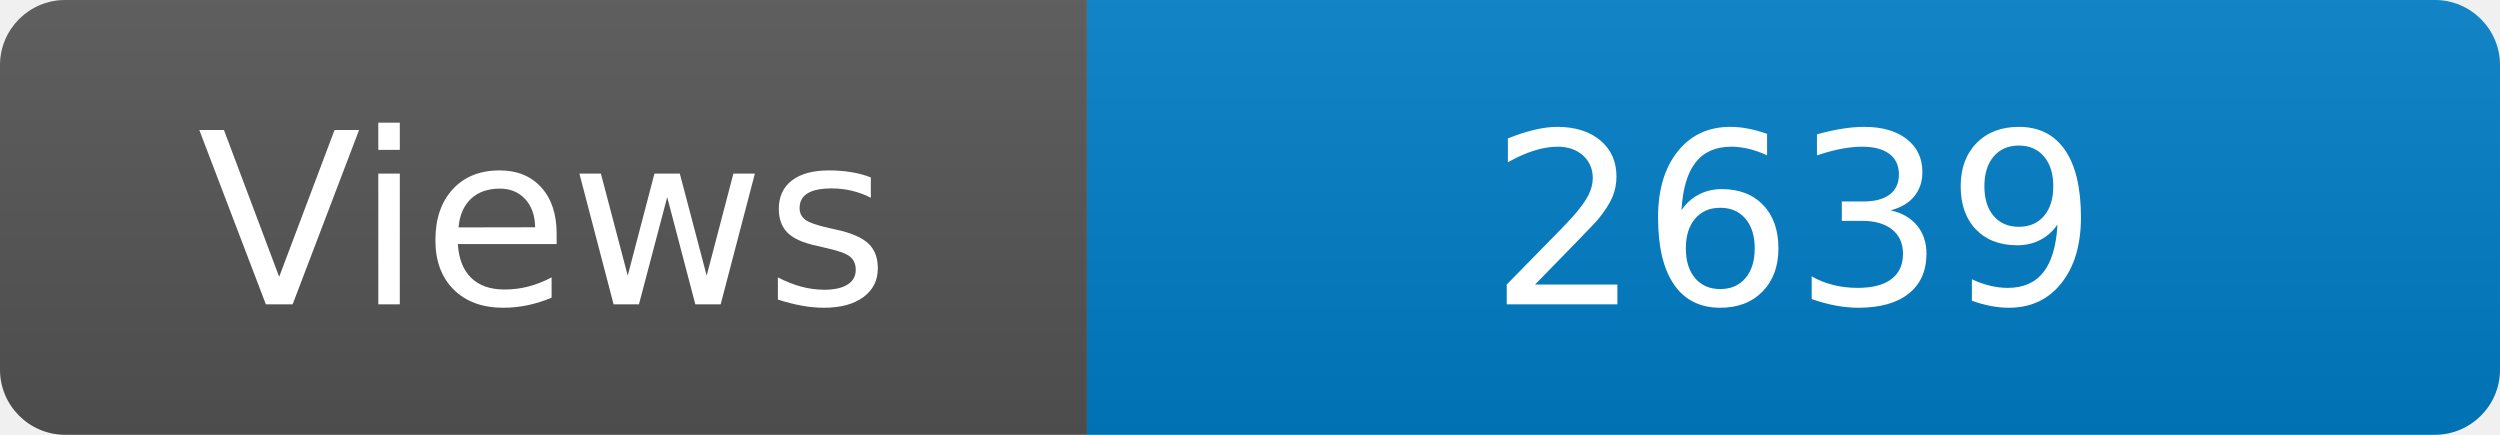
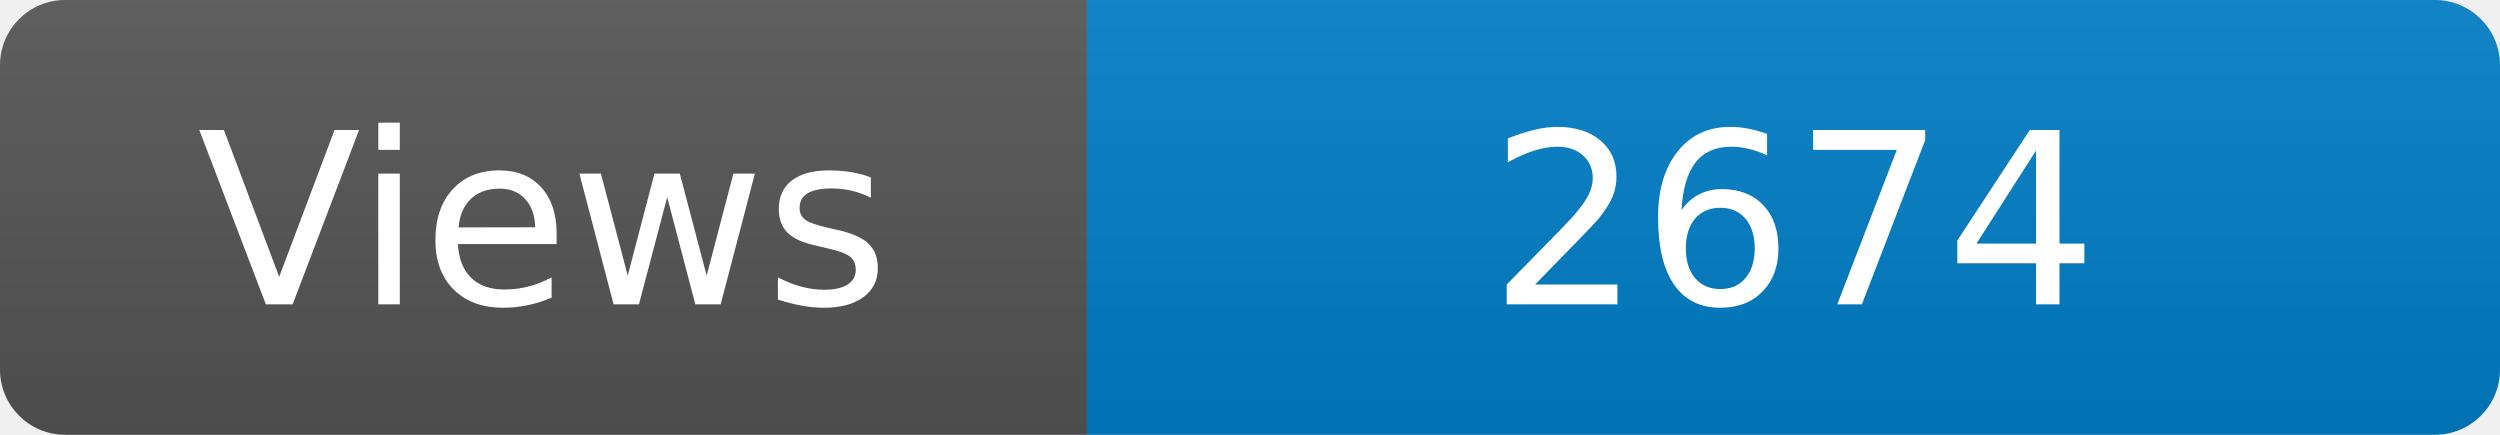
<svg xmlns="http://www.w3.org/2000/svg" width="115" height="20" role="img" aria-label="Maintained?: yes">
  <linearGradient id="s" x2="0" y2="100%">
    <stop offset="0" stop-color="#bbb" stop-opacity=".1" />
    <stop offset="1" stop-opacity=".1" />
  </linearGradient>
  <clipPath id="r">
    <rect width="115" height="20" rx="3" fill="#fff" />
  </clipPath>
  <g clip-path="url(#r)">
    <rect width="50" height="20" fill="#555" />
    <rect x="50" width="160" height="20" fill="#007ec6" />
    <rect width="115" height="20" fill="url(#s)" />
  </g>
  <g fill="#fff" text-anchor="middle" font-family="Verdana,Geneva,DejaVu Sans,sans-serif" font-size="110">
    <text x="250" y="140" transform="scale(.1)" fill="#fff">Views</text>
-     <text x="825" y="140" transform="scale(.1)" fill="#fff">2639</text>
+     <text x="825" y="140" transform="scale(.1)" fill="#fff">2674</text>
  </g>
</svg>
